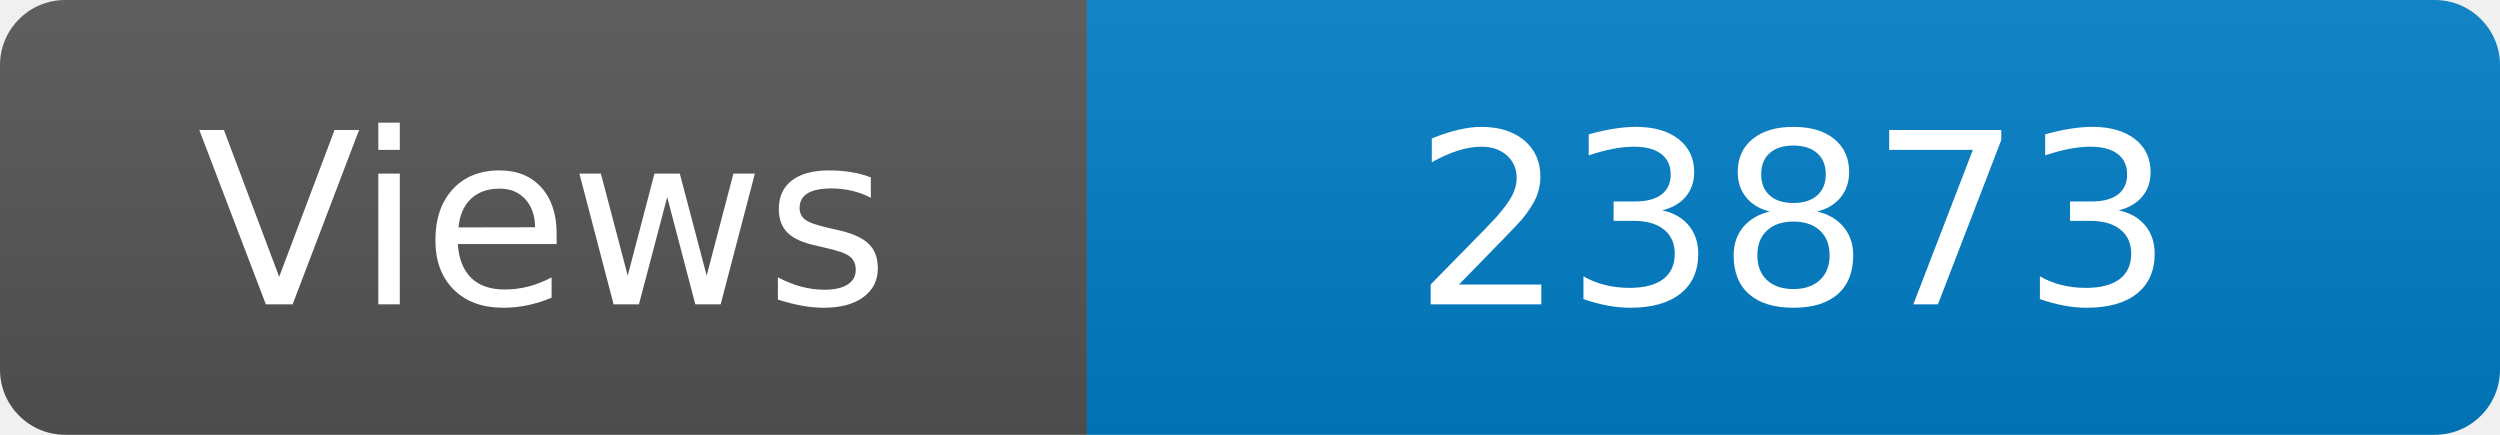
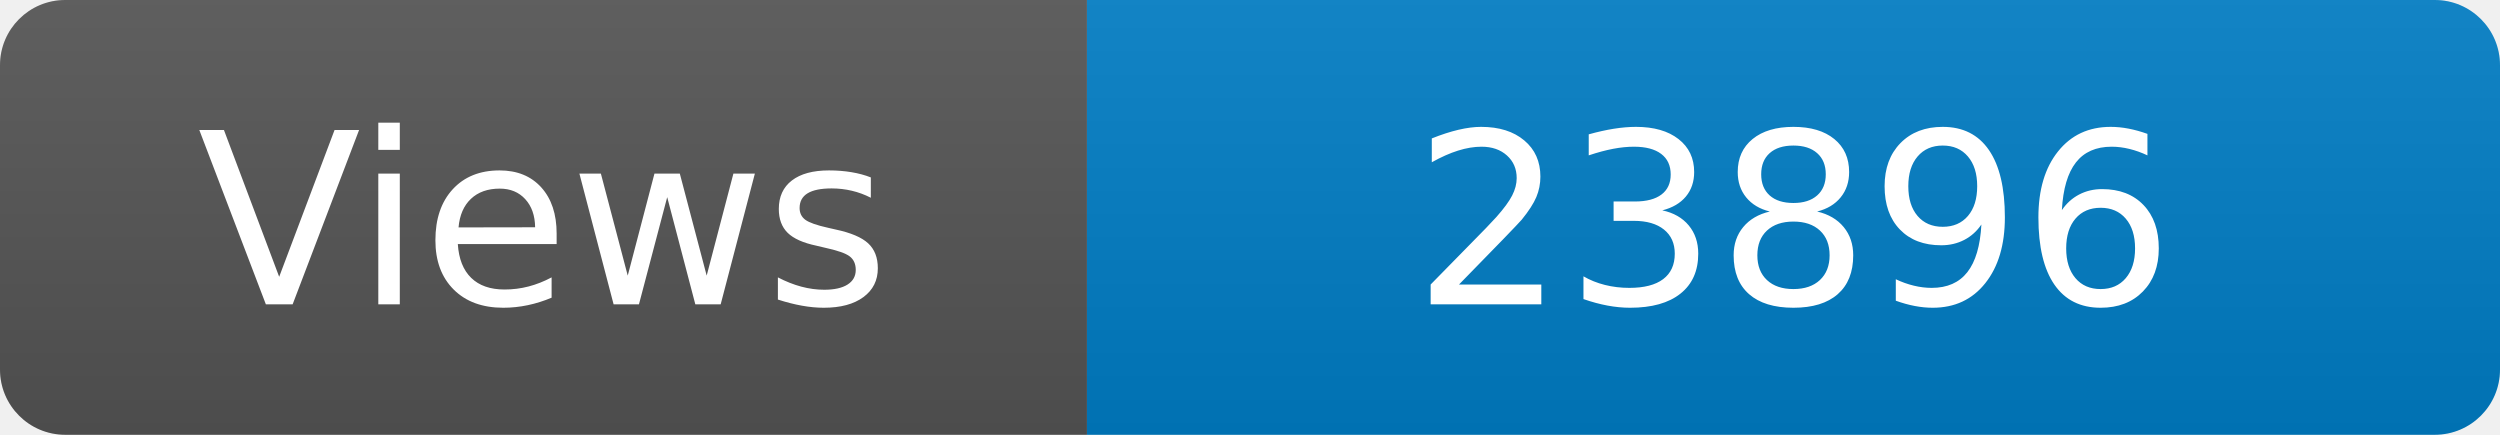
<svg xmlns="http://www.w3.org/2000/svg" width="115" height="20" role="img" aria-label="Maintained?: yes">
  <linearGradient id="s" x2="0" y2="100%">
    <stop offset="0" stop-color="#bbb" stop-opacity=".1" />
    <stop offset="1" stop-opacity=".1" />
  </linearGradient>
  <clipPath id="r">
    <rect width="115" height="20" rx="3" fill="#fff" />
  </clipPath>
  <g clip-path="url(#r)">
    <rect width="50" height="20" fill="#555" />
    <rect x="50" width="160" height="20" fill="#007ec6" />
    <rect width="115" height="20" fill="url(#s)" />
  </g>
  <g fill="#fff" text-anchor="middle" font-family="Verdana,Geneva,DejaVu Sans,sans-serif" font-size="110">
    <text x="250" y="140" transform="scale(.1)" fill="#fff">Views</text>
-     <text x="825" y="140" transform="scale(.1)" fill="#fff">23873</text>
+     <text x="825" y="140" transform="scale(.1)" fill="#fff">23896</text>
  </g>
</svg>
